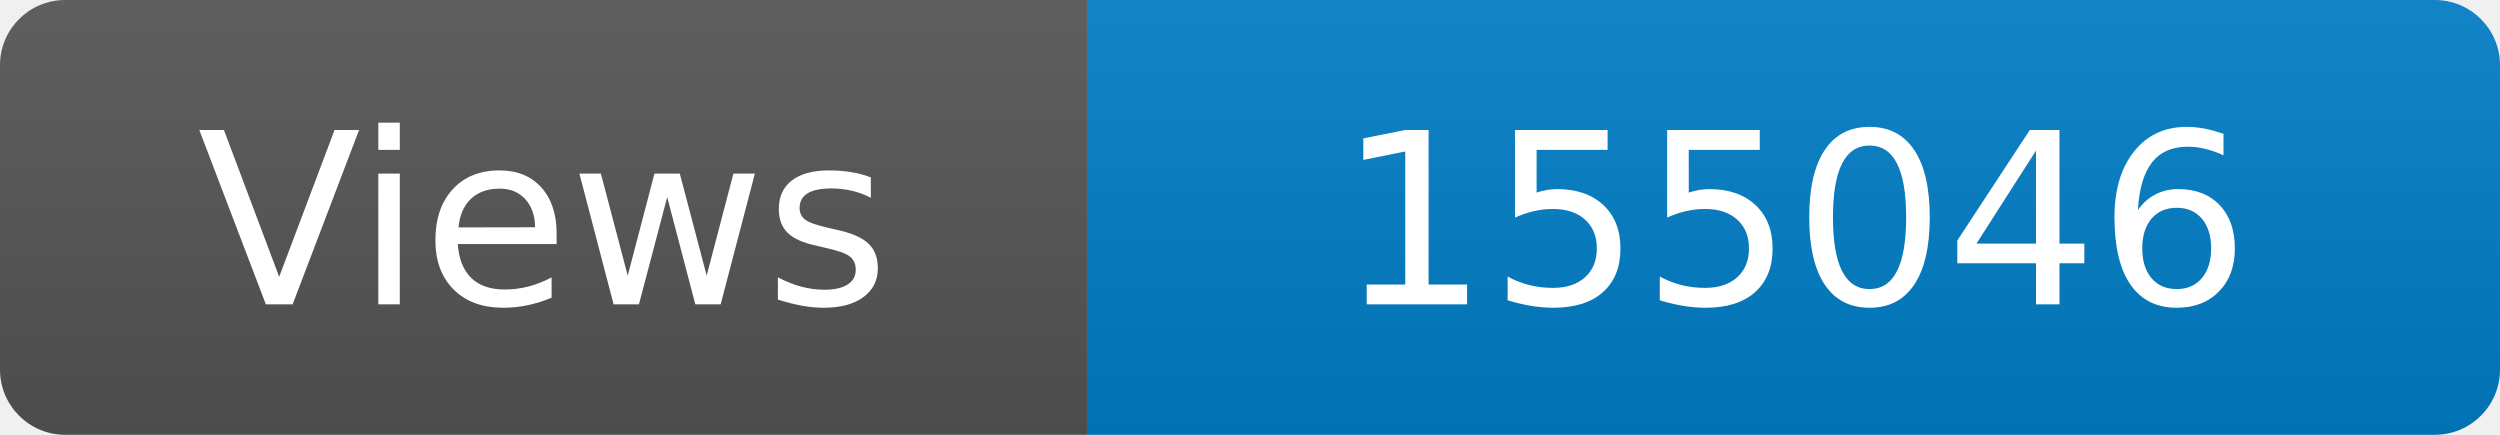
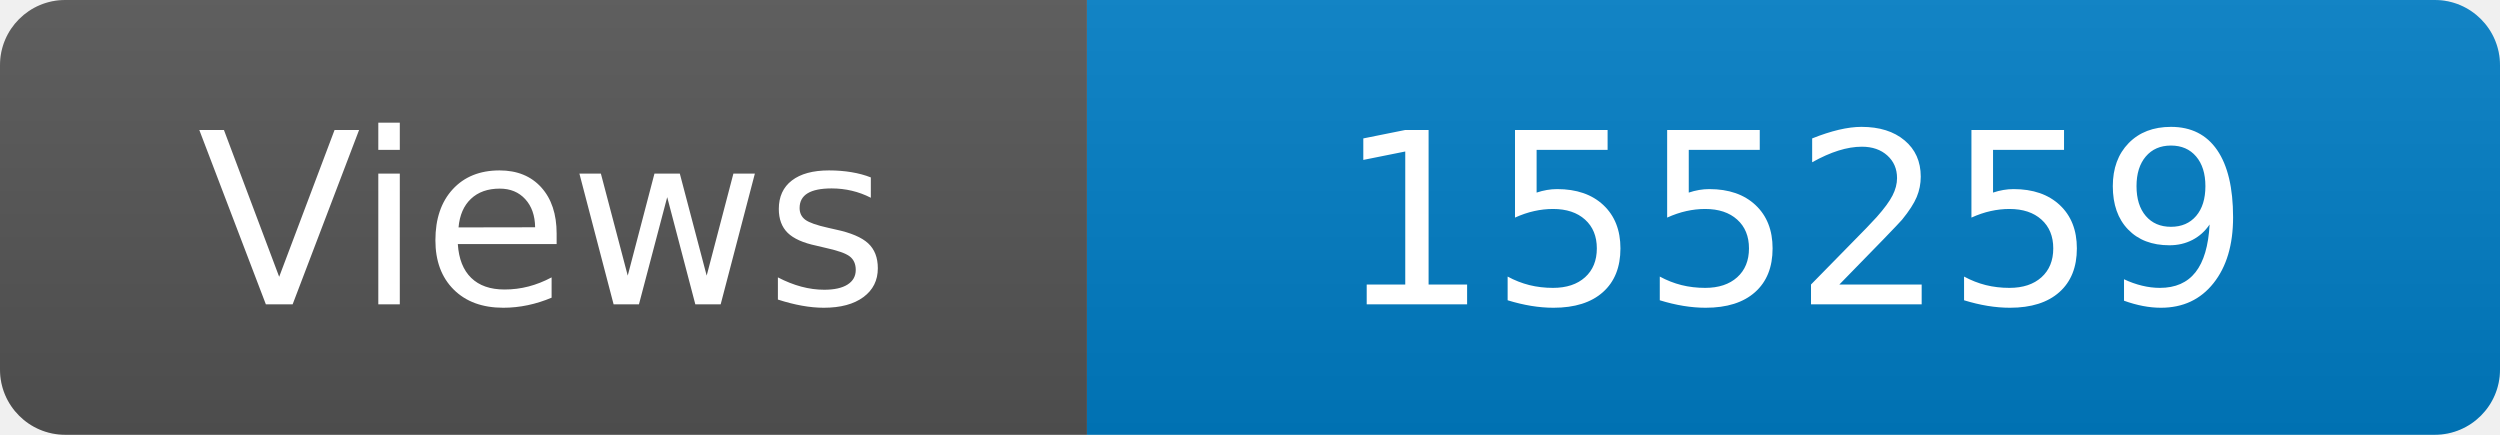
<svg xmlns="http://www.w3.org/2000/svg" width="115" height="20" role="img" aria-label="Maintained?: yes">
  <linearGradient id="s" x2="0" y2="100%">
    <stop offset="0" stop-color="#bbb" stop-opacity=".1" />
    <stop offset="1" stop-opacity=".1" />
  </linearGradient>
  <clipPath id="r">
    <rect width="115" height="20" rx="3" fill="#fff" />
  </clipPath>
  <g clip-path="url(#r)">
    <rect width="50" height="20" fill="#555" />
    <rect x="50" width="160" height="20" fill="#007ec6" />
    <rect width="115" height="20" fill="url(#s)" />
  </g>
  <g fill="#fff" text-anchor="middle" font-family="Verdana,Geneva,DejaVu Sans,sans-serif" font-size="110">
    <text x="250" y="140" transform="scale(.1)" fill="#fff">Views</text>
-     <text x="825" y="140" transform="scale(.1)" fill="#fff">155046</text>
+     <text x="825" y="140" transform="scale(.1)" fill="#fff">155259</text>
  </g>
</svg>
